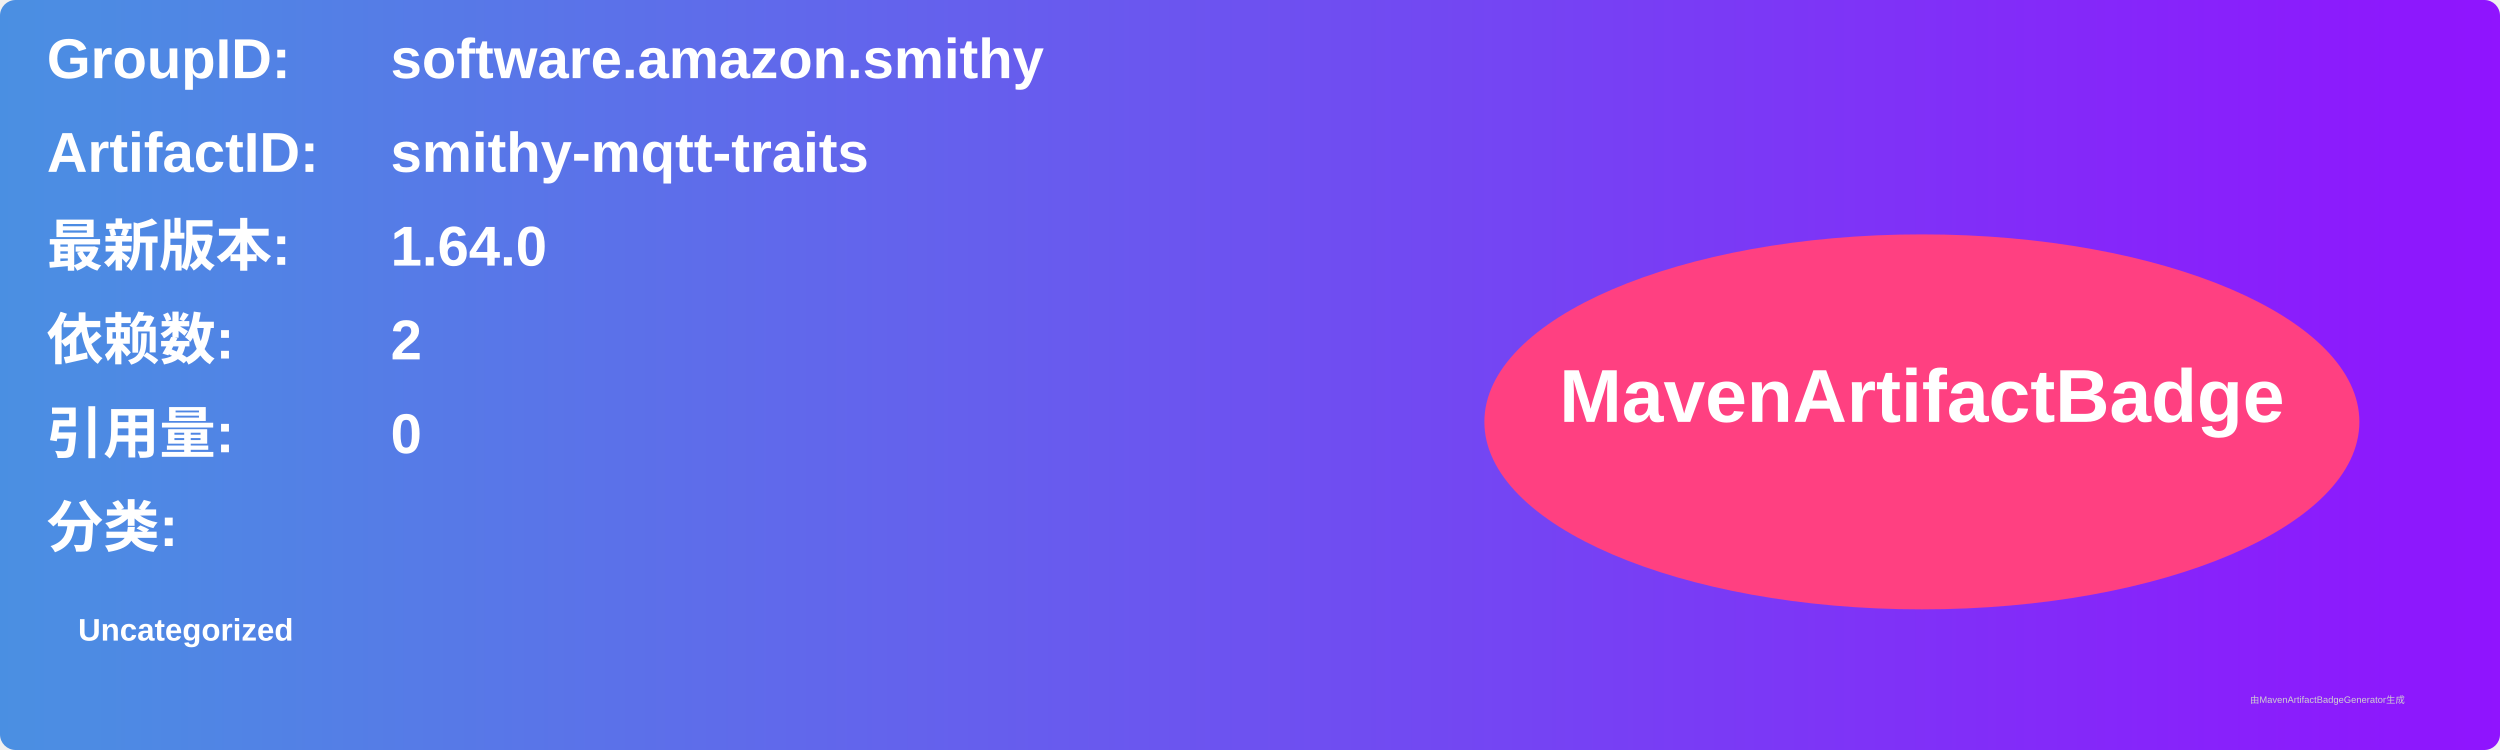
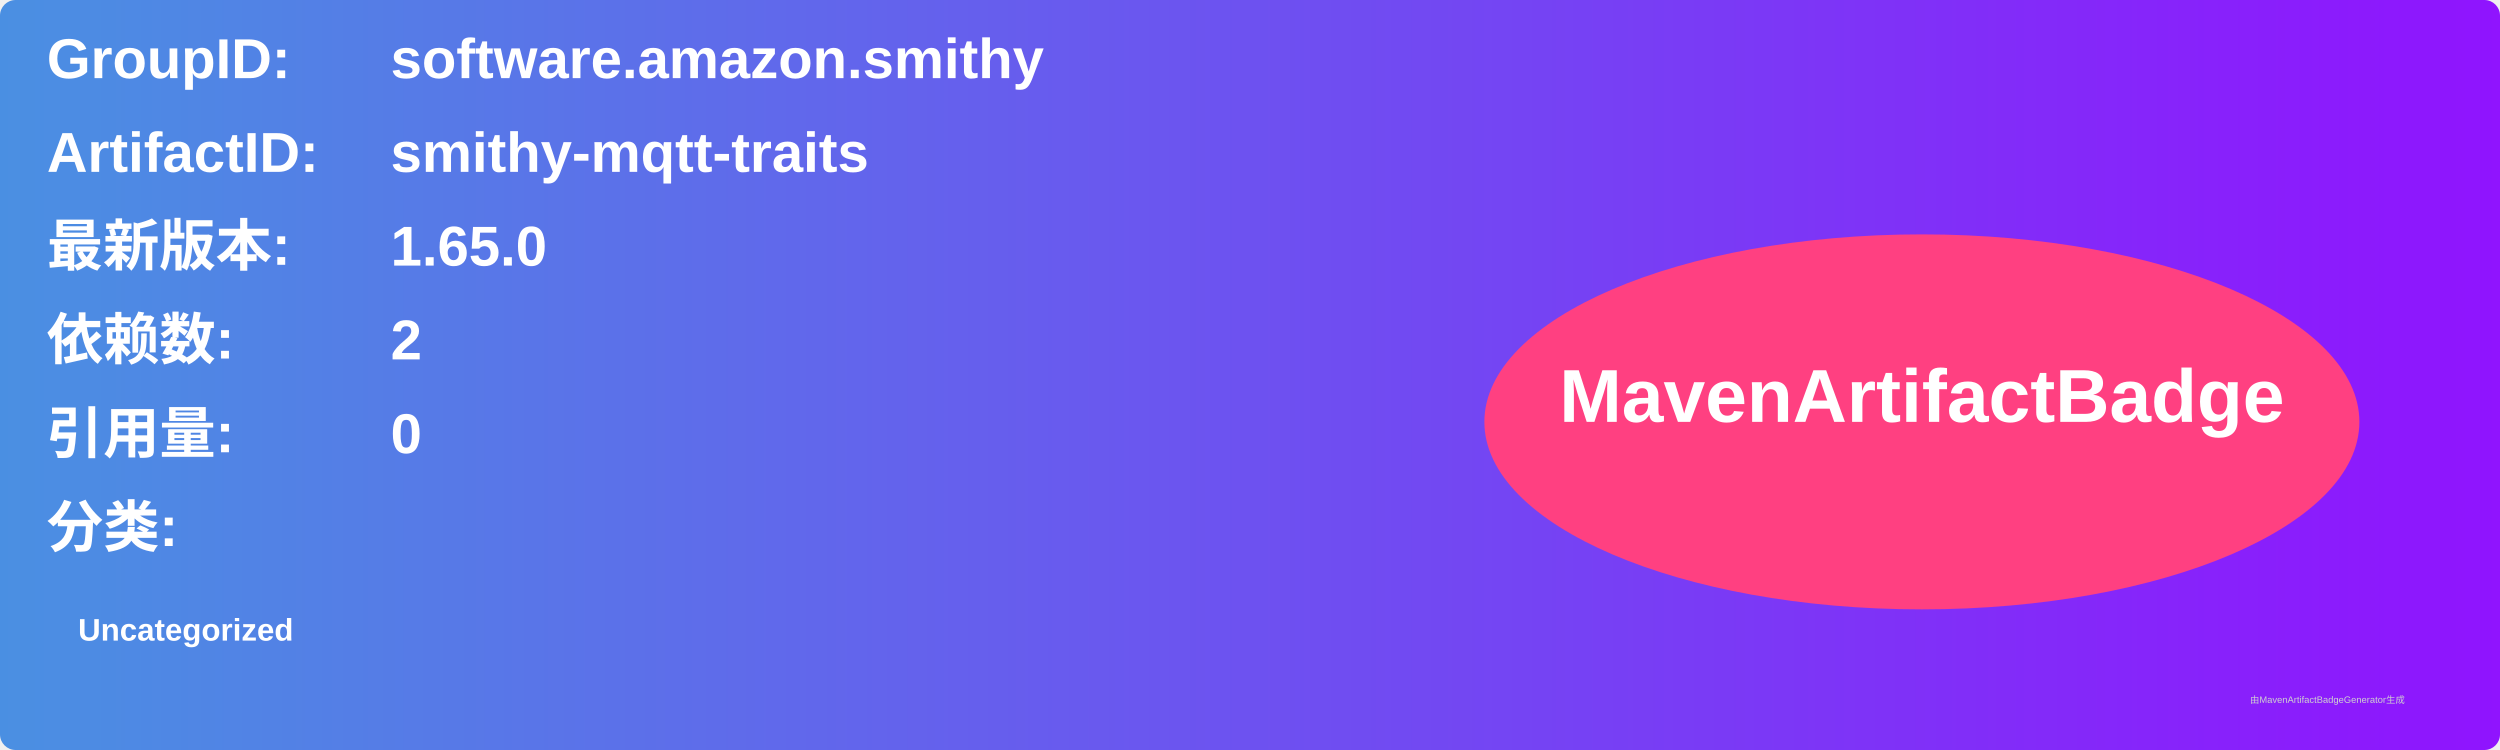
<svg xmlns="http://www.w3.org/2000/svg" width="800" height="240" viewBox="0 0 800 240">
  <linearGradient id="grad" x1="0%" y1="0%" x2="100%" y2="0%">
    <stop offset="0%" stop-color="#4a90e2" />
    <stop offset="100%" stop-color="#9013fe" />
  </linearGradient>
  <rect width="100%" height="100%" rx="5" ry="5" fill="url(#grad)" />
  <g transform="translate(15, 15)">
    <text x="0" y="10" font-family="Arial" font-size="18" fill="white" font-weight="bold" width="260">GroupID:</text>
    <text x="110" y="10" font-family="Arial" font-size="18" fill="white" font-weight="bold" width="460">software.amazon.smithy</text>
    <text x="0" y="40" font-family="Arial" font-size="18" fill="white" font-weight="bold" width="260">ArtifactID:</text>
    <text x="110" y="40" font-family="Arial" font-size="18" fill="white" font-weight="bold" width="460">smithy-mqtt-traits</text>
    <text x="0" y="70" font-family="Arial" font-size="18" fill="white" font-weight="bold">最新版本:</text>
    <text x="110" y="70" font-family="Arial" font-size="18" fill="white" font-weight="bold">
-       <tspan font-weight="bold">1.64.0</tspan>
+       <tspan font-weight="bold">1.65.0</tspan>
    </text>
    <text x="0" y="100" font-family="Arial" font-size="18" fill="white" font-weight="bold">依赖数: </text>
    <text x="110" y="100" font-family="Arial" font-size="18" fill="white">
      <tspan font-weight="bold">2</tspan>
    </text>
    <text x="0" y="130" font-family="Arial" font-size="18" fill="white" font-weight="bold">引用量: </text>
    <text x="110" y="130" font-family="Arial" font-size="18" fill="white">
      <tspan font-weight="bold">0</tspan>
    </text>
    <text x="0" y="160" font-family="Arial" font-size="18" fill="white" font-weight="bold">分类:</text>
    <text x="10" y="190" font-family="Arial" font-size="10" fill="white">
      <tspan font-weight="bold">Uncategorized</tspan>
    </text>
    <ellipse cx="600" cy="120" rx="140" ry="60" fill="#ff4081" />
    <text x="600" y="120" text-anchor="middle" font-family="Arial" font-size="24" fill="white" font-weight="bold">MavenArtifactBadge</text>
  </g>
  <text x="720" y="225" font-family="Arial" font-size="3" fill="#d0d0d0">由MavenArtifactBadgeGenerator生成</text>
</svg>
